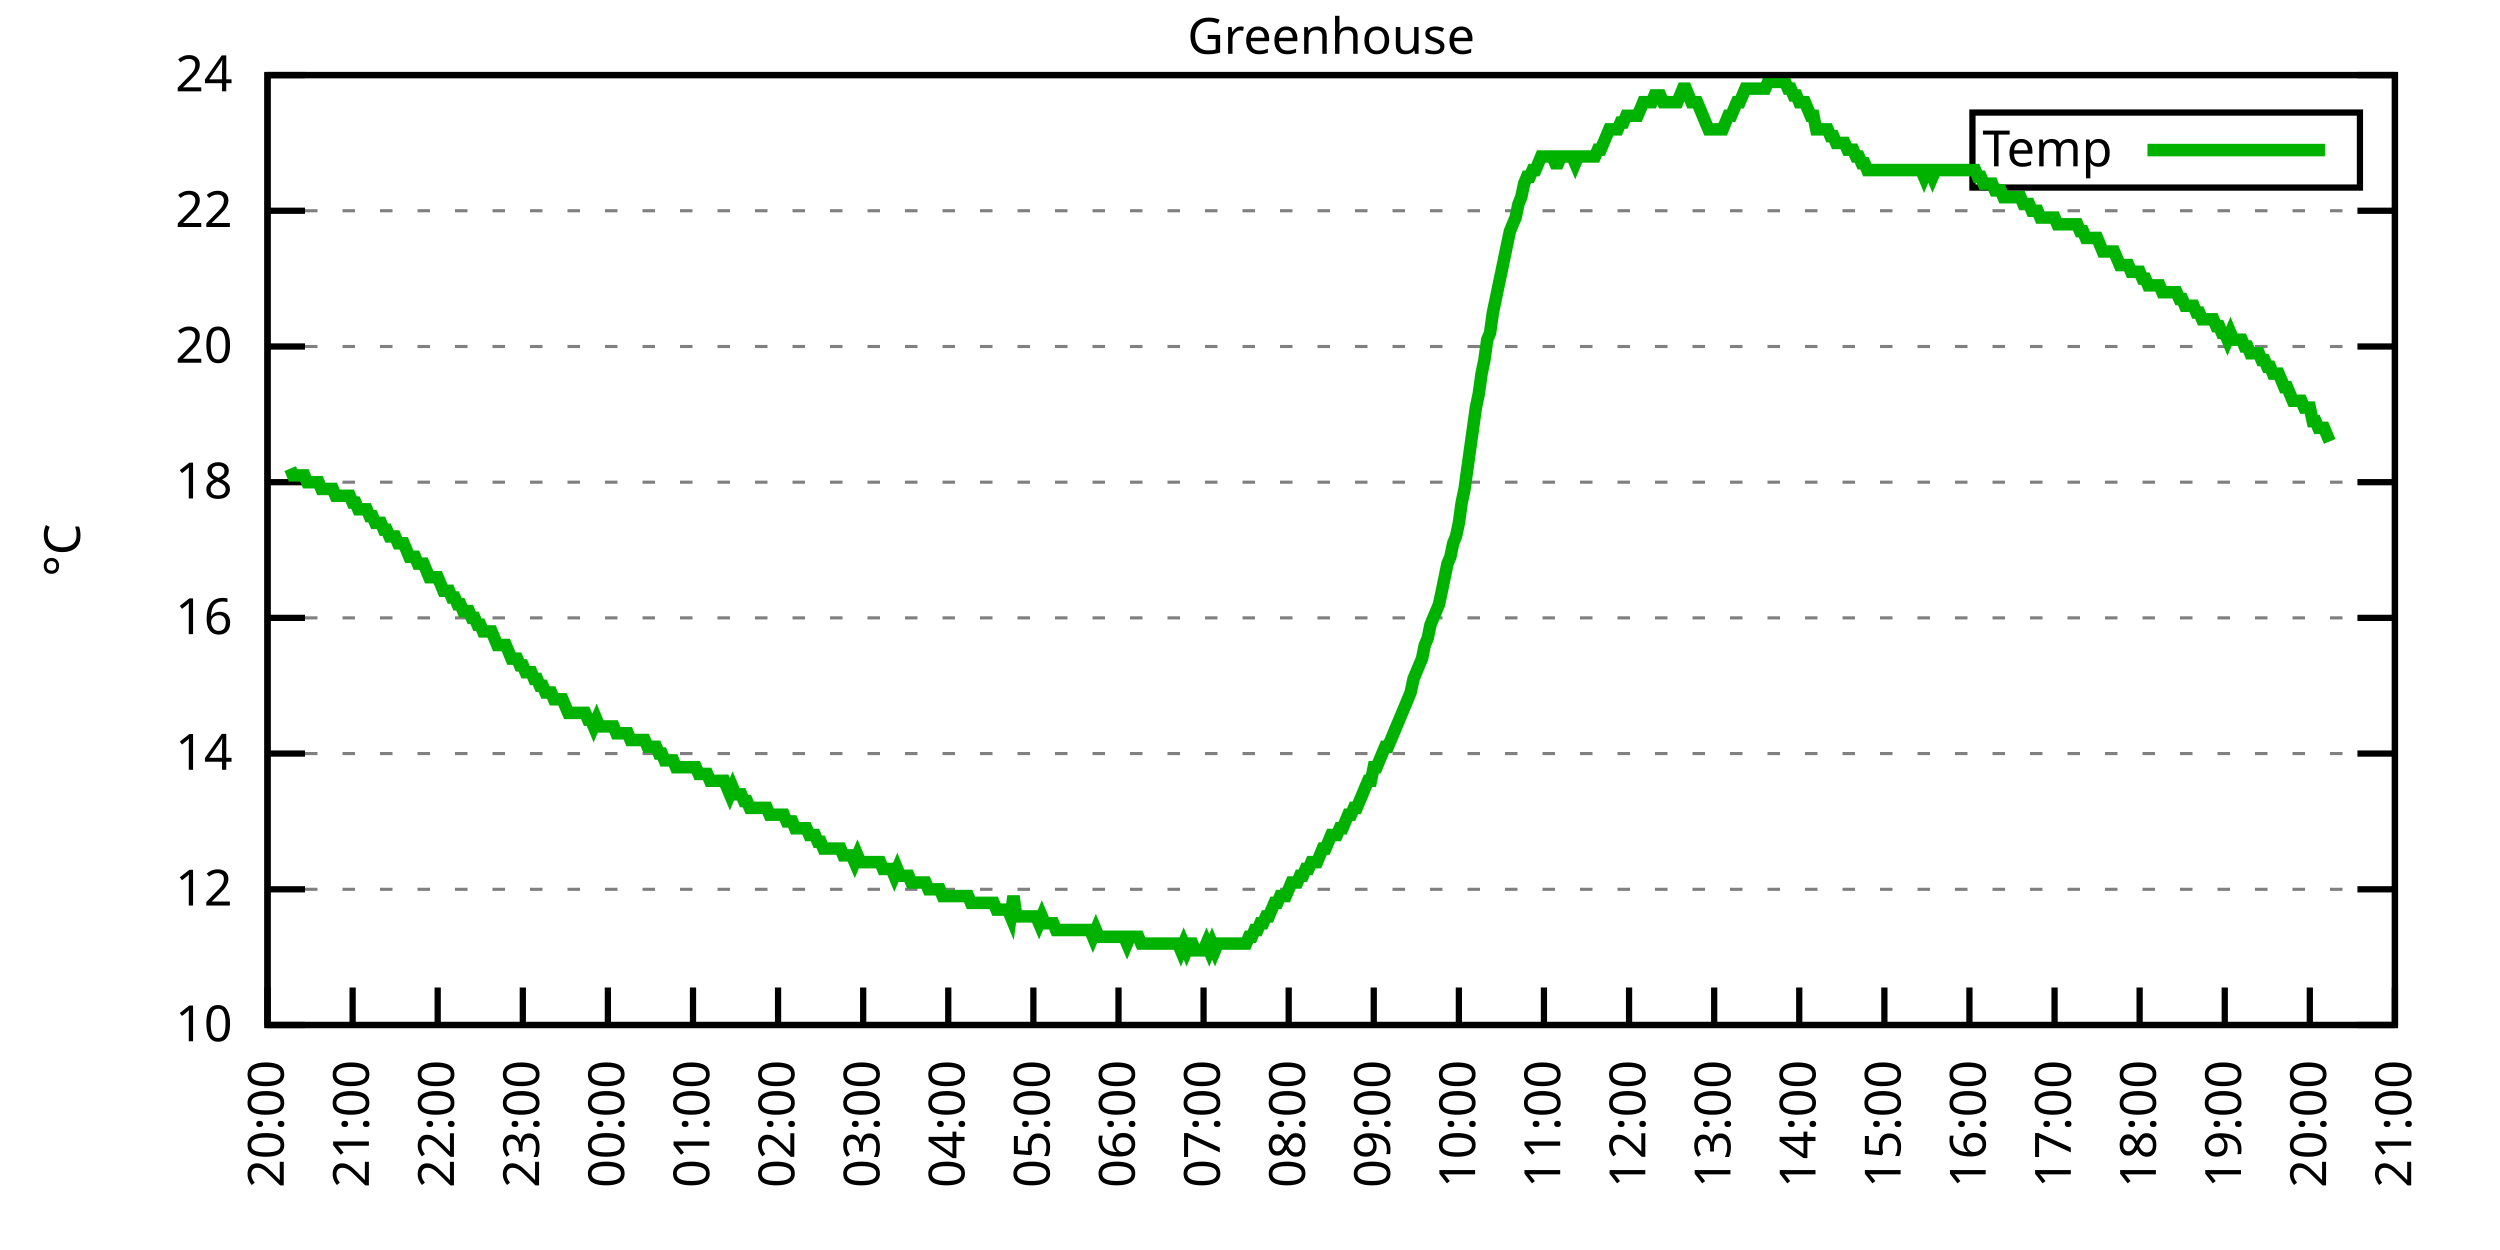
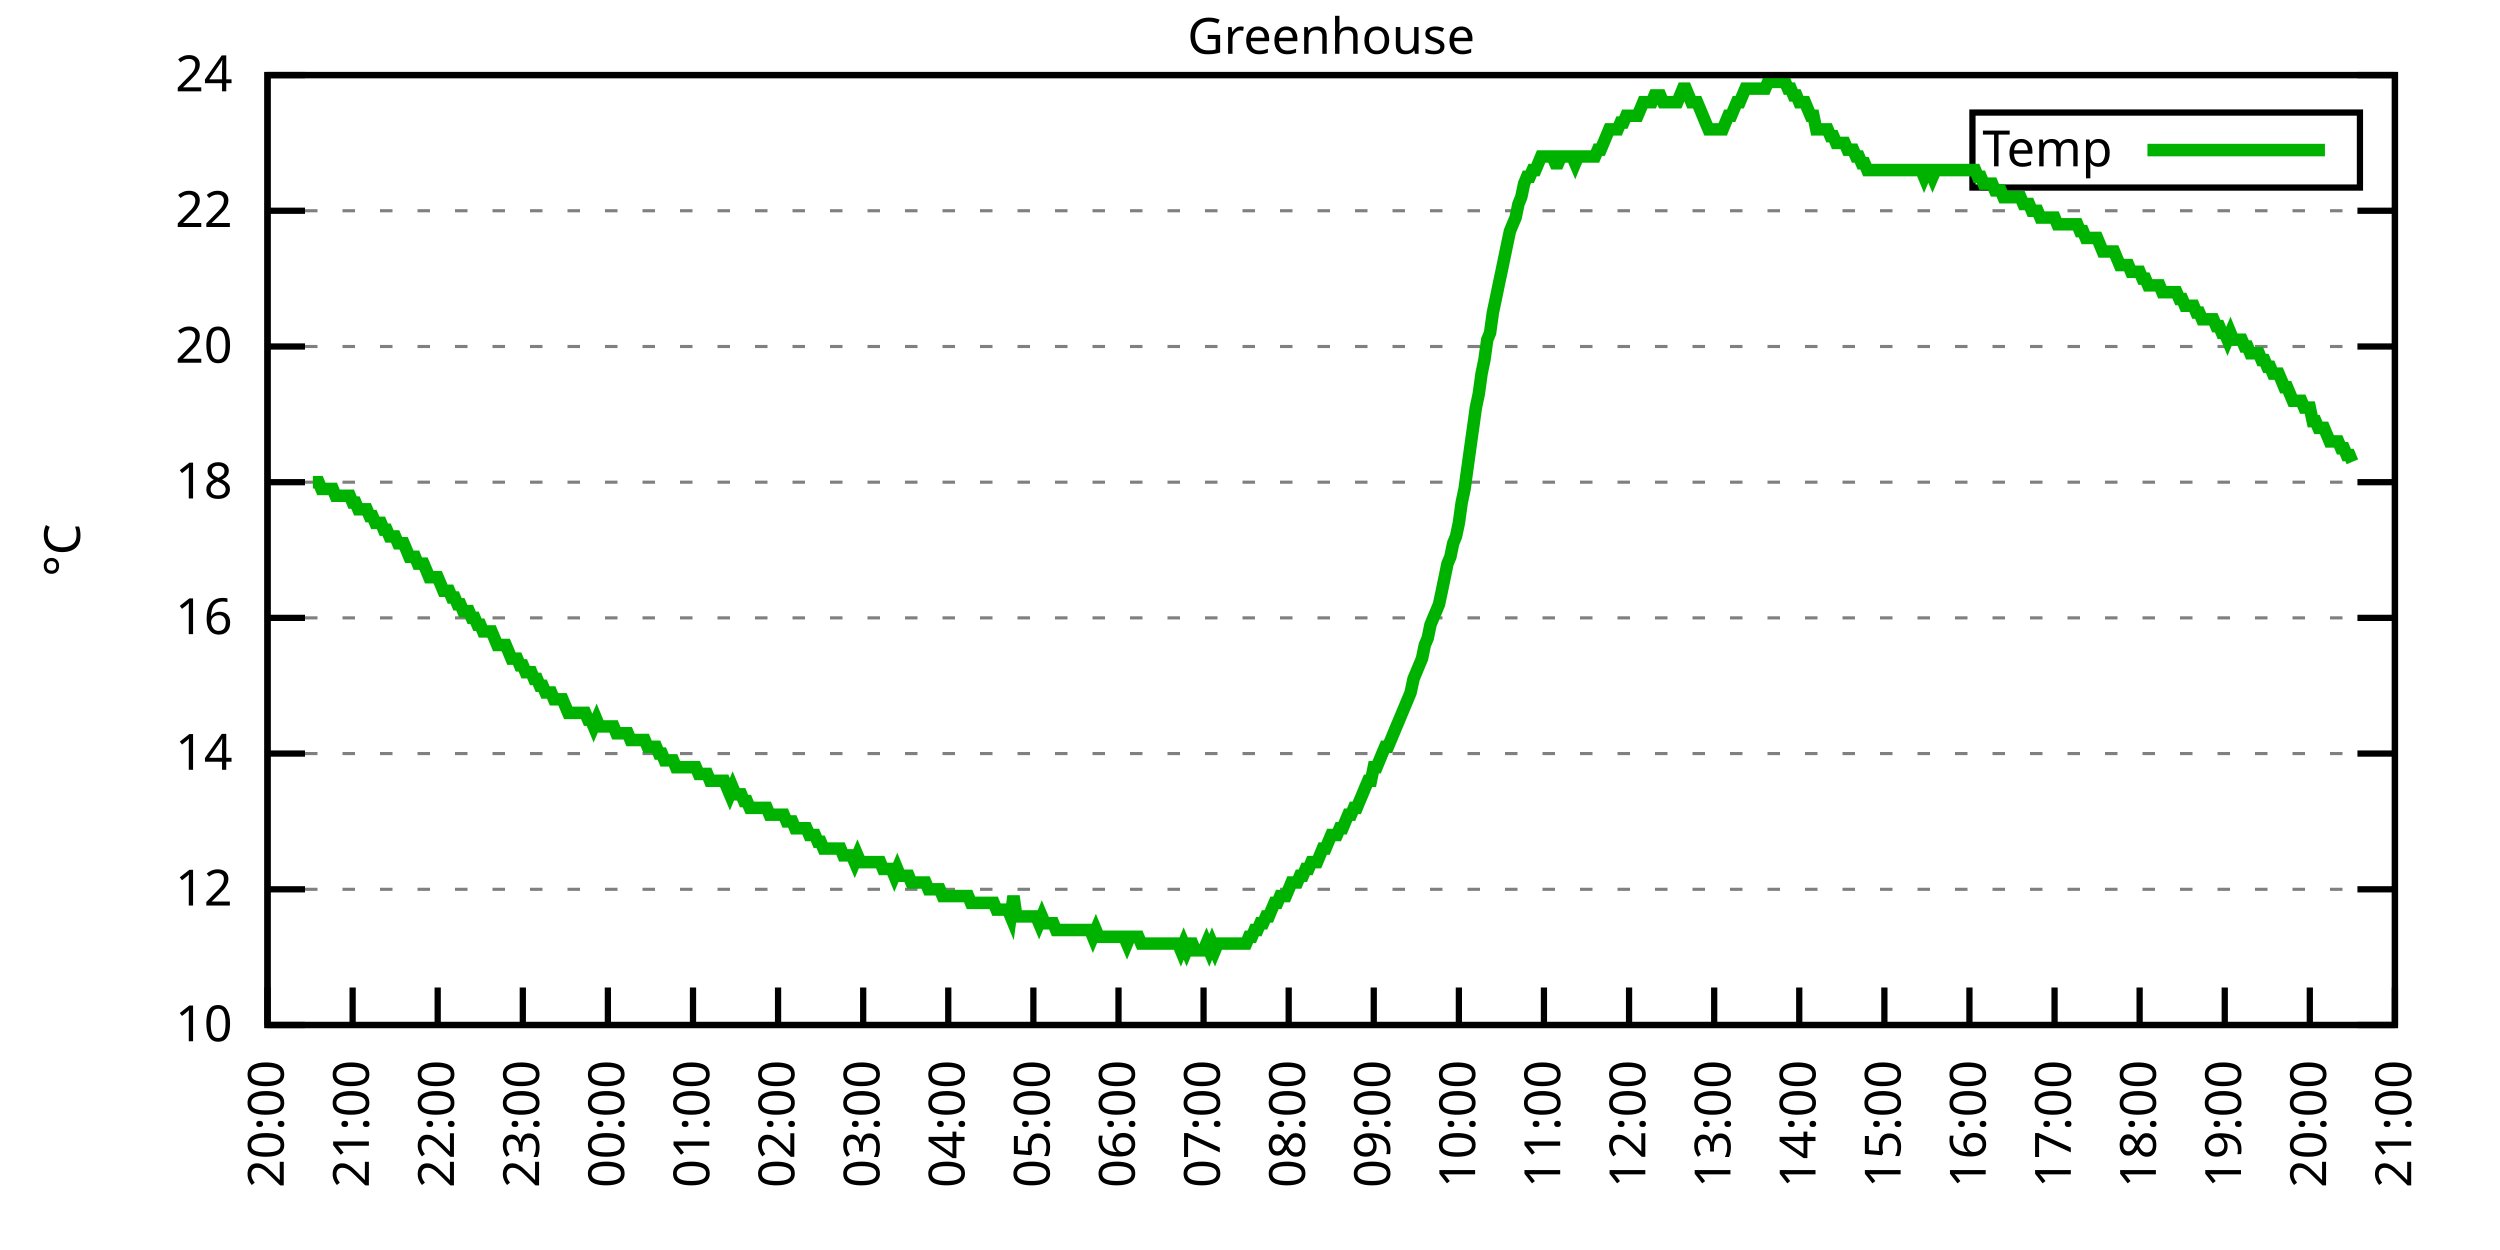
<svg xmlns="http://www.w3.org/2000/svg" xmlns:xlink="http://www.w3.org/1999/xlink" width="400" height="200" viewBox="0 0 400 200">
  <g id="gnuplot_canvas">
    <rect x="0" y="0" width="400" height="200" fill="none" />
    <defs>
      <circle id="gpDot" r="0.5" stroke-width="0.5" stroke="currentColor" />
      <path id="gpPt0" stroke-width="0.333" stroke="currentColor" d="M-1,0 h2 M0,-1 v2" />
      <path id="gpPt1" stroke-width="0.333" stroke="currentColor" d="M-1,-1 L1,1 M1,-1 L-1,1" />
      <path id="gpPt2" stroke-width="0.333" stroke="currentColor" d="M-1,0 L1,0 M0,-1 L0,1 M-1,-1 L1,1 M-1,1 L1,-1" />
      <rect id="gpPt3" stroke-width="0.333" stroke="currentColor" x="-1" y="-1" width="2" height="2" />
      <rect id="gpPt4" stroke-width="0.333" stroke="currentColor" fill="currentColor" x="-1" y="-1" width="2" height="2" />
      <circle id="gpPt5" stroke-width="0.333" stroke="currentColor" cx="0" cy="0" r="1" />
      <use xlink:href="#gpPt5" id="gpPt6" fill="currentColor" stroke="none" />
      <path id="gpPt7" stroke-width="0.333" stroke="currentColor" d="M0,-1.33 L-1.33,0.67 L1.33,0.67 z" />
      <use xlink:href="#gpPt7" id="gpPt8" fill="currentColor" stroke="none" />
      <use xlink:href="#gpPt7" id="gpPt9" stroke="currentColor" transform="rotate(180)" />
      <use xlink:href="#gpPt9" id="gpPt10" fill="currentColor" stroke="none" />
      <use xlink:href="#gpPt3" id="gpPt11" stroke="currentColor" transform="rotate(45)" />
      <use xlink:href="#gpPt11" id="gpPt12" fill="currentColor" stroke="none" />
      <path id="gpPt13" stroke-width="0.333" stroke="currentColor" d="M0,1.330 L1.265,0.411 L0.782,-1.067 L-0.782,-1.076 L-1.265,0.411 z" />
      <use xlink:href="#gpPt13" id="gpPt14" fill="currentColor" stroke="none" />
      <filter id="textbox" filterUnits="objectBoundingBox" x="0" y="0" height="1" width="1">
        <feFlood flood-color="white" flood-opacity="1" result="bgnd" />
        <feComposite in="SourceGraphic" in2="bgnd" operator="atop" />
      </filter>
      <filter id="greybox" filterUnits="objectBoundingBox" x="0" y="0" height="1" width="1">
        <feFlood flood-color="lightgrey" flood-opacity="1" result="grey" />
        <feComposite in="SourceGraphic" in2="grey" operator="atop" />
      </filter>
    </defs>
    <g fill="none" color="white" stroke="currentColor" stroke-width="1.00" stroke-linecap="butt" stroke-linejoin="miter">
</g>
    <g fill="none" color="black" stroke="currentColor" stroke-width="1.00" stroke-linecap="butt" stroke-linejoin="miter">
      <g stroke="none" shape-rendering="crispEdges">
        <polygon fill="rgb(255, 255, 255)" points="42.80,164.00 383.18,164.00 383.18,12.02 42.80,12.02 " />
      </g>
    </g>
    <g fill="none" color="black" stroke="currentColor" stroke-width="1.00" stroke-linecap="butt" stroke-linejoin="miter">
</g>
    <g fill="none" color="black" stroke="black" stroke-width="0.50" stroke-linecap="butt" stroke-linejoin="miter">
</g>
    <g fill="none" color="gray" stroke="currentColor" stroke-width="0.50" stroke-linecap="butt" stroke-linejoin="miter">
      <path stroke="gray" stroke-dasharray="2,4" class="gridline" d="M42.80,164.00 L383.19,164.00  " />
    </g>
    <g fill="none" color="gray" stroke="gray" stroke-width="1.00" stroke-linecap="butt" stroke-linejoin="miter">
</g>
    <g fill="none" color="black" stroke="currentColor" stroke-width="1.00" stroke-linecap="butt" stroke-linejoin="miter">
      <path stroke="black" d="M42.80,164.00 L48.80,164.00 M383.19,164.00 L377.19,164.00  " />
      <g transform="translate(37.20,166.60)" stroke="none" fill="black" font-family="Sans" font-size="8.00" text-anchor="end">
        <text>
          <tspan font-family="Sans"> 10</tspan>
        </text>
      </g>
    </g>
    <g fill="none" color="black" stroke="currentColor" stroke-width="1.00" stroke-linecap="butt" stroke-linejoin="miter">
</g>
    <g fill="none" color="black" stroke="black" stroke-width="0.50" stroke-linecap="butt" stroke-linejoin="miter">
</g>
    <g fill="none" color="gray" stroke="currentColor" stroke-width="0.50" stroke-linecap="butt" stroke-linejoin="miter">
      <path stroke="gray" stroke-dasharray="2,4" class="gridline" d="M42.80,142.29 L383.19,142.29  " />
    </g>
    <g fill="none" color="gray" stroke="gray" stroke-width="1.00" stroke-linecap="butt" stroke-linejoin="miter">
</g>
    <g fill="none" color="black" stroke="currentColor" stroke-width="1.00" stroke-linecap="butt" stroke-linejoin="miter">
      <path stroke="black" d="M42.80,142.29 L48.80,142.29 M383.19,142.29 L377.19,142.29  " />
      <g transform="translate(37.20,144.89)" stroke="none" fill="black" font-family="Sans" font-size="8.00" text-anchor="end">
        <text>
          <tspan font-family="Sans"> 12</tspan>
        </text>
      </g>
    </g>
    <g fill="none" color="black" stroke="currentColor" stroke-width="1.00" stroke-linecap="butt" stroke-linejoin="miter">
</g>
    <g fill="none" color="black" stroke="black" stroke-width="0.50" stroke-linecap="butt" stroke-linejoin="miter">
</g>
    <g fill="none" color="gray" stroke="currentColor" stroke-width="0.50" stroke-linecap="butt" stroke-linejoin="miter">
      <path stroke="gray" stroke-dasharray="2,4" class="gridline" d="M42.80,120.57 L383.19,120.57  " />
    </g>
    <g fill="none" color="gray" stroke="gray" stroke-width="1.00" stroke-linecap="butt" stroke-linejoin="miter">
</g>
    <g fill="none" color="black" stroke="currentColor" stroke-width="1.00" stroke-linecap="butt" stroke-linejoin="miter">
      <path stroke="black" d="M42.80,120.57 L48.80,120.57 M383.19,120.57 L377.19,120.57  " />
      <g transform="translate(37.20,123.17)" stroke="none" fill="black" font-family="Sans" font-size="8.00" text-anchor="end">
        <text>
          <tspan font-family="Sans"> 14</tspan>
        </text>
      </g>
    </g>
    <g fill="none" color="black" stroke="currentColor" stroke-width="1.00" stroke-linecap="butt" stroke-linejoin="miter">
</g>
    <g fill="none" color="black" stroke="black" stroke-width="0.50" stroke-linecap="butt" stroke-linejoin="miter">
</g>
    <g fill="none" color="gray" stroke="currentColor" stroke-width="0.50" stroke-linecap="butt" stroke-linejoin="miter">
      <path stroke="gray" stroke-dasharray="2,4" class="gridline" d="M42.80,98.86 L383.19,98.86  " />
    </g>
    <g fill="none" color="gray" stroke="gray" stroke-width="1.00" stroke-linecap="butt" stroke-linejoin="miter">
</g>
    <g fill="none" color="black" stroke="currentColor" stroke-width="1.00" stroke-linecap="butt" stroke-linejoin="miter">
      <path stroke="black" d="M42.80,98.86 L48.80,98.86 M383.19,98.86 L377.19,98.86  " />
      <g transform="translate(37.20,101.46)" stroke="none" fill="black" font-family="Sans" font-size="8.00" text-anchor="end">
        <text>
          <tspan font-family="Sans"> 16</tspan>
        </text>
      </g>
    </g>
    <g fill="none" color="black" stroke="currentColor" stroke-width="1.00" stroke-linecap="butt" stroke-linejoin="miter">
</g>
    <g fill="none" color="black" stroke="black" stroke-width="0.50" stroke-linecap="butt" stroke-linejoin="miter">
</g>
    <g fill="none" color="gray" stroke="currentColor" stroke-width="0.50" stroke-linecap="butt" stroke-linejoin="miter">
      <path stroke="gray" stroke-dasharray="2,4" class="gridline" d="M42.80,77.15 L383.19,77.15  " />
    </g>
    <g fill="none" color="gray" stroke="gray" stroke-width="1.00" stroke-linecap="butt" stroke-linejoin="miter">
</g>
    <g fill="none" color="black" stroke="currentColor" stroke-width="1.00" stroke-linecap="butt" stroke-linejoin="miter">
      <path stroke="black" d="M42.80,77.15 L48.80,77.15 M383.19,77.15 L377.19,77.15  " />
      <g transform="translate(37.20,79.75)" stroke="none" fill="black" font-family="Sans" font-size="8.00" text-anchor="end">
        <text>
          <tspan font-family="Sans"> 18</tspan>
        </text>
      </g>
    </g>
    <g fill="none" color="black" stroke="currentColor" stroke-width="1.00" stroke-linecap="butt" stroke-linejoin="miter">
</g>
    <g fill="none" color="black" stroke="black" stroke-width="0.50" stroke-linecap="butt" stroke-linejoin="miter">
</g>
    <g fill="none" color="gray" stroke="currentColor" stroke-width="0.50" stroke-linecap="butt" stroke-linejoin="miter">
      <path stroke="gray" stroke-dasharray="2,4" class="gridline" d="M42.80,55.44 L383.19,55.44  " />
    </g>
    <g fill="none" color="gray" stroke="gray" stroke-width="1.00" stroke-linecap="butt" stroke-linejoin="miter">
</g>
    <g fill="none" color="black" stroke="currentColor" stroke-width="1.00" stroke-linecap="butt" stroke-linejoin="miter">
      <path stroke="black" d="M42.80,55.44 L48.80,55.44 M383.19,55.44 L377.19,55.44  " />
      <g transform="translate(37.20,58.04)" stroke="none" fill="black" font-family="Sans" font-size="8.00" text-anchor="end">
        <text>
          <tspan font-family="Sans"> 20</tspan>
        </text>
      </g>
    </g>
    <g fill="none" color="black" stroke="currentColor" stroke-width="1.00" stroke-linecap="butt" stroke-linejoin="miter">
</g>
    <g fill="none" color="black" stroke="black" stroke-width="0.50" stroke-linecap="butt" stroke-linejoin="miter">
</g>
    <g fill="none" color="gray" stroke="currentColor" stroke-width="0.50" stroke-linecap="butt" stroke-linejoin="miter">
      <path stroke="gray" stroke-dasharray="2,4" class="gridline" d="M42.80,33.72 L383.19,33.72  " />
    </g>
    <g fill="none" color="gray" stroke="gray" stroke-width="1.00" stroke-linecap="butt" stroke-linejoin="miter">
</g>
    <g fill="none" color="black" stroke="currentColor" stroke-width="1.00" stroke-linecap="butt" stroke-linejoin="miter">
      <path stroke="black" d="M42.80,33.72 L48.80,33.72 M383.19,33.72 L377.19,33.72  " />
      <g transform="translate(37.20,36.32)" stroke="none" fill="black" font-family="Sans" font-size="8.00" text-anchor="end">
        <text>
          <tspan font-family="Sans"> 22</tspan>
        </text>
      </g>
    </g>
    <g fill="none" color="black" stroke="currentColor" stroke-width="1.00" stroke-linecap="butt" stroke-linejoin="miter">
</g>
    <g fill="none" color="black" stroke="black" stroke-width="0.50" stroke-linecap="butt" stroke-linejoin="miter">
</g>
    <g fill="none" color="gray" stroke="currentColor" stroke-width="0.50" stroke-linecap="butt" stroke-linejoin="miter">
      <path stroke="gray" stroke-dasharray="2,4" class="gridline" d="M42.80,12.01 L383.19,12.01  " />
    </g>
    <g fill="none" color="gray" stroke="gray" stroke-width="1.00" stroke-linecap="butt" stroke-linejoin="miter">
</g>
    <g fill="none" color="black" stroke="currentColor" stroke-width="1.00" stroke-linecap="butt" stroke-linejoin="miter">
      <path stroke="black" d="M42.80,12.01 L48.80,12.01 M383.19,12.01 L377.19,12.01  " />
      <g transform="translate(37.20,14.61)" stroke="none" fill="black" font-family="Sans" font-size="8.00" text-anchor="end">
        <text>
          <tspan font-family="Sans"> 24</tspan>
        </text>
      </g>
    </g>
    <g fill="none" color="black" stroke="currentColor" stroke-width="1.00" stroke-linecap="butt" stroke-linejoin="miter">
      <path stroke="black" d="M42.80,164.00 L42.80,158.00  " />
      <g transform="translate(45.40,169.60) rotate(270.00)" stroke="none" fill="black" font-family="Sans" font-size="8.00" text-anchor="end">
        <text>
          <tspan font-family="Sans">20:00</tspan>
        </text>
      </g>
    </g>
    <g fill="none" color="black" stroke="currentColor" stroke-width="1.00" stroke-linecap="butt" stroke-linejoin="miter">
      <path stroke="black" d="M56.42,164.00 L56.42,158.00  " />
      <g transform="translate(59.02,169.60) rotate(270.00)" stroke="none" fill="black" font-family="Sans" font-size="8.00" text-anchor="end">
        <text>
          <tspan font-family="Sans">21:00</tspan>
        </text>
      </g>
    </g>
    <g fill="none" color="black" stroke="currentColor" stroke-width="1.00" stroke-linecap="butt" stroke-linejoin="miter">
      <path stroke="black" d="M70.03,164.00 L70.03,158.00  " />
      <g transform="translate(72.63,169.60) rotate(270.00)" stroke="none" fill="black" font-family="Sans" font-size="8.00" text-anchor="end">
        <text>
          <tspan font-family="Sans">22:00</tspan>
        </text>
      </g>
    </g>
    <g fill="none" color="black" stroke="currentColor" stroke-width="1.00" stroke-linecap="butt" stroke-linejoin="miter">
      <path stroke="black" d="M83.65,164.00 L83.65,158.00  " />
      <g transform="translate(86.25,169.60) rotate(270.00)" stroke="none" fill="black" font-family="Sans" font-size="8.00" text-anchor="end">
        <text>
          <tspan font-family="Sans">23:00</tspan>
        </text>
      </g>
    </g>
    <g fill="none" color="black" stroke="currentColor" stroke-width="1.00" stroke-linecap="butt" stroke-linejoin="miter">
      <path stroke="black" d="M97.26,164.00 L97.26,158.00  " />
      <g transform="translate(99.86,169.60) rotate(270.00)" stroke="none" fill="black" font-family="Sans" font-size="8.00" text-anchor="end">
        <text>
          <tspan font-family="Sans">00:00</tspan>
        </text>
      </g>
    </g>
    <g fill="none" color="black" stroke="currentColor" stroke-width="1.00" stroke-linecap="butt" stroke-linejoin="miter">
      <path stroke="black" d="M110.88,164.00 L110.88,158.00  " />
      <g transform="translate(113.48,169.60) rotate(270.00)" stroke="none" fill="black" font-family="Sans" font-size="8.00" text-anchor="end">
        <text>
          <tspan font-family="Sans">01:00</tspan>
        </text>
      </g>
    </g>
    <g fill="none" color="black" stroke="currentColor" stroke-width="1.00" stroke-linecap="butt" stroke-linejoin="miter">
      <path stroke="black" d="M124.49,164.00 L124.49,158.00  " />
      <g transform="translate(127.09,169.60) rotate(270.00)" stroke="none" fill="black" font-family="Sans" font-size="8.00" text-anchor="end">
        <text>
          <tspan font-family="Sans">02:00</tspan>
        </text>
      </g>
    </g>
    <g fill="none" color="black" stroke="currentColor" stroke-width="1.00" stroke-linecap="butt" stroke-linejoin="miter">
      <path stroke="black" d="M138.11,164.00 L138.11,158.00  " />
      <g transform="translate(140.71,169.60) rotate(270.00)" stroke="none" fill="black" font-family="Sans" font-size="8.00" text-anchor="end">
        <text>
          <tspan font-family="Sans">03:00</tspan>
        </text>
      </g>
    </g>
    <g fill="none" color="black" stroke="currentColor" stroke-width="1.00" stroke-linecap="butt" stroke-linejoin="miter">
      <path stroke="black" d="M151.72,164.00 L151.72,158.00  " />
      <g transform="translate(154.32,169.60) rotate(270.00)" stroke="none" fill="black" font-family="Sans" font-size="8.00" text-anchor="end">
        <text>
          <tspan font-family="Sans">04:00</tspan>
        </text>
      </g>
    </g>
    <g fill="none" color="black" stroke="currentColor" stroke-width="1.00" stroke-linecap="butt" stroke-linejoin="miter">
      <path stroke="black" d="M165.34,164.00 L165.34,158.00  " />
      <g transform="translate(167.94,169.60) rotate(270.00)" stroke="none" fill="black" font-family="Sans" font-size="8.00" text-anchor="end">
        <text>
          <tspan font-family="Sans">05:00</tspan>
        </text>
      </g>
    </g>
    <g fill="none" color="black" stroke="currentColor" stroke-width="1.00" stroke-linecap="butt" stroke-linejoin="miter">
      <path stroke="black" d="M178.96,164.00 L178.96,158.00  " />
      <g transform="translate(181.56,169.60) rotate(270.00)" stroke="none" fill="black" font-family="Sans" font-size="8.00" text-anchor="end">
        <text>
          <tspan font-family="Sans">06:00</tspan>
        </text>
      </g>
    </g>
    <g fill="none" color="black" stroke="currentColor" stroke-width="1.00" stroke-linecap="butt" stroke-linejoin="miter">
      <path stroke="black" d="M192.57,164.00 L192.57,158.00  " />
      <g transform="translate(195.17,169.60) rotate(270.00)" stroke="none" fill="black" font-family="Sans" font-size="8.00" text-anchor="end">
        <text>
          <tspan font-family="Sans">07:00</tspan>
        </text>
      </g>
    </g>
    <g fill="none" color="black" stroke="currentColor" stroke-width="1.00" stroke-linecap="butt" stroke-linejoin="miter">
      <path stroke="black" d="M206.19,164.00 L206.19,158.00  " />
      <g transform="translate(208.79,169.60) rotate(270.00)" stroke="none" fill="black" font-family="Sans" font-size="8.00" text-anchor="end">
        <text>
          <tspan font-family="Sans">08:00</tspan>
        </text>
      </g>
    </g>
    <g fill="none" color="black" stroke="currentColor" stroke-width="1.00" stroke-linecap="butt" stroke-linejoin="miter">
      <path stroke="black" d="M219.80,164.00 L219.80,158.00  " />
      <g transform="translate(222.40,169.60) rotate(270.00)" stroke="none" fill="black" font-family="Sans" font-size="8.00" text-anchor="end">
        <text>
          <tspan font-family="Sans">09:00</tspan>
        </text>
      </g>
    </g>
    <g fill="none" color="black" stroke="currentColor" stroke-width="1.00" stroke-linecap="butt" stroke-linejoin="miter">
      <path stroke="black" d="M233.42,164.00 L233.42,158.00  " />
      <g transform="translate(236.02,169.60) rotate(270.00)" stroke="none" fill="black" font-family="Sans" font-size="8.00" text-anchor="end">
        <text>
          <tspan font-family="Sans">10:00</tspan>
        </text>
      </g>
    </g>
    <g fill="none" color="black" stroke="currentColor" stroke-width="1.00" stroke-linecap="butt" stroke-linejoin="miter">
      <path stroke="black" d="M247.03,164.00 L247.03,158.00  " />
      <g transform="translate(249.63,169.60) rotate(270.00)" stroke="none" fill="black" font-family="Sans" font-size="8.00" text-anchor="end">
        <text>
          <tspan font-family="Sans">11:00</tspan>
        </text>
      </g>
    </g>
    <g fill="none" color="black" stroke="currentColor" stroke-width="1.00" stroke-linecap="butt" stroke-linejoin="miter">
      <path stroke="black" d="M260.65,164.00 L260.65,158.00  " />
      <g transform="translate(263.25,169.60) rotate(270.00)" stroke="none" fill="black" font-family="Sans" font-size="8.00" text-anchor="end">
        <text>
          <tspan font-family="Sans">12:00</tspan>
        </text>
      </g>
    </g>
    <g fill="none" color="black" stroke="currentColor" stroke-width="1.00" stroke-linecap="butt" stroke-linejoin="miter">
      <path stroke="black" d="M274.27,164.00 L274.27,158.00  " />
      <g transform="translate(276.87,169.60) rotate(270.00)" stroke="none" fill="black" font-family="Sans" font-size="8.00" text-anchor="end">
        <text>
          <tspan font-family="Sans">13:00</tspan>
        </text>
      </g>
    </g>
    <g fill="none" color="black" stroke="currentColor" stroke-width="1.00" stroke-linecap="butt" stroke-linejoin="miter">
      <path stroke="black" d="M287.88,164.00 L287.88,158.00  " />
      <g transform="translate(290.48,169.60) rotate(270.00)" stroke="none" fill="black" font-family="Sans" font-size="8.00" text-anchor="end">
        <text>
          <tspan font-family="Sans">14:00</tspan>
        </text>
      </g>
    </g>
    <g fill="none" color="black" stroke="currentColor" stroke-width="1.00" stroke-linecap="butt" stroke-linejoin="miter">
      <path stroke="black" d="M301.50,164.00 L301.50,158.00  " />
      <g transform="translate(304.10,169.60) rotate(270.00)" stroke="none" fill="black" font-family="Sans" font-size="8.00" text-anchor="end">
        <text>
          <tspan font-family="Sans">15:00</tspan>
        </text>
      </g>
    </g>
    <g fill="none" color="black" stroke="currentColor" stroke-width="1.00" stroke-linecap="butt" stroke-linejoin="miter">
      <path stroke="black" d="M315.11,164.00 L315.11,158.00  " />
      <g transform="translate(317.71,169.60) rotate(270.00)" stroke="none" fill="black" font-family="Sans" font-size="8.00" text-anchor="end">
        <text>
          <tspan font-family="Sans">16:00</tspan>
        </text>
      </g>
    </g>
    <g fill="none" color="black" stroke="currentColor" stroke-width="1.00" stroke-linecap="butt" stroke-linejoin="miter">
      <path stroke="black" d="M328.73,164.00 L328.73,158.00  " />
      <g transform="translate(331.33,169.60) rotate(270.00)" stroke="none" fill="black" font-family="Sans" font-size="8.00" text-anchor="end">
        <text>
          <tspan font-family="Sans">17:00</tspan>
        </text>
      </g>
    </g>
    <g fill="none" color="black" stroke="currentColor" stroke-width="1.00" stroke-linecap="butt" stroke-linejoin="miter">
      <path stroke="black" d="M342.34,164.00 L342.34,158.00  " />
      <g transform="translate(344.94,169.60) rotate(270.00)" stroke="none" fill="black" font-family="Sans" font-size="8.00" text-anchor="end">
        <text>
          <tspan font-family="Sans">18:00</tspan>
        </text>
      </g>
    </g>
    <g fill="none" color="black" stroke="currentColor" stroke-width="1.00" stroke-linecap="butt" stroke-linejoin="miter">
      <path stroke="black" d="M355.96,164.00 L355.96,158.00  " />
      <g transform="translate(358.56,169.60) rotate(270.00)" stroke="none" fill="black" font-family="Sans" font-size="8.00" text-anchor="end">
        <text>
          <tspan font-family="Sans">19:00</tspan>
        </text>
      </g>
    </g>
    <g fill="none" color="black" stroke="currentColor" stroke-width="1.00" stroke-linecap="butt" stroke-linejoin="miter">
      <path stroke="black" d="M369.57,164.00 L369.57,158.00  " />
      <g transform="translate(372.17,169.60) rotate(270.00)" stroke="none" fill="black" font-family="Sans" font-size="8.00" text-anchor="end">
        <text>
          <tspan font-family="Sans">20:00</tspan>
        </text>
      </g>
    </g>
    <g fill="none" color="black" stroke="currentColor" stroke-width="1.00" stroke-linecap="butt" stroke-linejoin="miter">
      <path stroke="black" d="M383.19,164.00 L383.19,158.00  " />
      <g transform="translate(385.79,169.60) rotate(270.00)" stroke="none" fill="black" font-family="Sans" font-size="8.00" text-anchor="end">
        <text>
          <tspan font-family="Sans">21:00</tspan>
        </text>
      </g>
    </g>
    <g fill="none" color="black" stroke="currentColor" stroke-width="1.00" stroke-linecap="butt" stroke-linejoin="miter">
</g>
    <g fill="none" color="black" stroke="currentColor" stroke-width="1.00" stroke-linecap="butt" stroke-linejoin="miter">
      <path stroke="black" d="M42.80,12.01 L42.80,164.00 L383.19,164.00 L383.19,12.01 L42.80,12.01 Z  " />
    </g>
    <g fill="none" color="black" stroke="currentColor" stroke-width="1.00" stroke-linecap="butt" stroke-linejoin="miter">
</g>
    <g fill="none" color="black" stroke="currentColor" stroke-width="1.00" stroke-linecap="butt" stroke-linejoin="miter">
      <path stroke="black" d="M315.59,30.01 L315.59,18.01 L377.59,18.01 L377.59,30.01 L315.59,30.01 Z  " />
    </g>
    <g id="Greenhouse_plot_1">
      <g fill="none" color="white" stroke="black" stroke-width="2.00" stroke-linecap="butt" stroke-linejoin="miter">
</g>
      <g fill="none" color="black" stroke="currentColor" stroke-width="2.00" stroke-linecap="butt" stroke-linejoin="miter">
        <g transform="translate(337.99,26.61)" stroke="none" fill="black" font-family="Sans" font-size="8.00" text-anchor="end">
          <text>
            <tspan font-family="Sans">Temp</tspan>
          </text>
        </g>
      </g>
      <g fill="none" color="black" stroke="currentColor" stroke-width="2.00" stroke-linecap="butt" stroke-linejoin="miter">
-         <path stroke="rgb(  0, 178,   0)" d="M343.59,24.01 L371.99,24.01 M46.43,74.98 L46.88,76.06 L47.34,76.06 L47.79,76.06 L48.25,76.06 L48.70,76.06   L49.15,77.15 L49.61,77.15 L50.06,77.15 L50.52,77.15 L50.97,77.15 L51.42,78.23 L51.88,78.23 L52.33,78.23   L52.78,78.23 L53.24,78.23 L53.69,79.32 L54.15,79.32 L54.60,79.32 L55.05,79.32 L55.51,79.32 L55.96,79.32   L56.42,80.41 L56.87,80.41 L57.32,81.49 L57.78,81.49 L58.23,81.49 L58.68,81.49 L59.14,82.58 L59.59,82.58   L60.05,83.66 L60.50,83.66 L60.95,83.66 L61.41,84.75 L61.86,84.75 L62.32,85.83 L62.77,85.83 L63.22,85.83   L63.68,86.92 L64.13,86.92 L64.58,86.92 L65.04,88.00 L65.49,89.09 L65.95,89.09 L66.40,89.09 L66.85,90.18   L67.31,90.18 L67.76,90.18 L68.22,91.26 L68.67,92.35 L69.12,92.35 L69.58,92.35 L70.03,92.35 L70.49,93.43   L70.94,94.52 L71.39,94.52 L71.85,94.52 L72.30,95.60 L72.75,95.60 L73.21,96.69 L73.66,96.69 L74.12,97.78   L74.57,97.78 L75.02,97.78 L75.48,98.86 L75.93,98.86 L76.39,99.95 L76.84,99.95 L77.29,101.03 L77.75,101.03   L78.20,101.03 L78.65,101.03 L79.11,102.12 L79.56,103.20 L80.02,103.20 L80.47,103.20 L80.92,103.20 L81.38,104.29   L81.83,105.38 L82.29,105.38 L82.74,105.38 L83.19,106.46 L83.65,106.46 L84.10,107.55 L84.55,107.55 L85.01,107.55   L85.46,108.63 L85.92,108.63 L86.37,109.72 L86.82,109.72 L87.28,110.80 L87.73,110.80 L88.19,110.80 L88.64,111.89   L89.09,111.89 L89.55,111.89 L90.00,111.89 L90.45,112.97 L90.91,114.06 L91.36,114.06 L91.82,114.06 L92.27,114.06   L92.72,114.06 L93.18,114.06 L93.63,114.06 L94.09,115.15 L94.54,115.15 L94.99,116.23 L95.45,115.15 L95.90,116.23   L96.35,116.23 L96.81,116.23 L97.26,116.23 L97.72,116.23 L98.17,116.23 L98.62,117.32 L99.08,117.32 L99.53,117.32   L99.99,117.32 L100.44,117.32 L100.89,118.40 L101.35,118.40 L101.80,118.40 L102.25,118.40 L102.71,118.40 L103.16,118.40   L103.62,119.49 L104.07,119.49 L104.52,119.49 L104.98,119.49 L105.43,120.57 L105.89,120.57 L106.34,121.66 L106.79,121.66   L107.25,121.66 L107.70,121.66 L108.15,122.75 L108.61,122.75 L109.06,122.75 L109.52,122.75 L109.97,122.75 L110.42,122.75   L110.88,122.75 L111.33,122.75 L111.79,123.83 L112.24,123.83 L112.69,123.83 L113.15,123.83 L113.60,124.92 L114.05,124.92   L114.51,124.92 L114.96,124.92 L115.42,124.92 L115.87,124.92 L116.32,126.00 L116.78,127.09 L117.23,126.00 L117.69,127.09   L118.14,127.09 L118.59,127.09 L119.05,128.17 L119.50,128.17 L119.96,129.26 L120.41,129.26 L120.86,129.26 L121.32,129.26   L121.77,129.26 L122.22,129.26 L122.68,129.26 L123.13,130.35 L123.59,130.35 L124.04,130.35 L124.49,130.35 L124.95,130.35   L125.40,130.35 L125.86,131.43 L126.31,131.43 L126.76,131.43 L127.22,132.52 L127.67,132.52 L128.12,132.52 L128.58,132.52   L129.03,132.52 L129.49,133.60 L129.94,133.60 L130.39,133.60 L130.85,134.69 L131.30,134.69 L131.76,135.77 L132.21,135.77   L132.66,135.77 L133.12,135.77 L133.57,135.77 L134.02,135.77 L134.48,135.77 L134.93,136.86 L135.39,136.86 L135.84,136.86   L136.29,136.86 L136.75,137.94 L137.20,136.86 L137.66,137.94 L138.11,137.94 L138.56,137.94 L139.02,137.94 L139.47,137.94   L139.92,137.94 L140.38,137.94 L140.83,137.94 L141.29,139.03 L141.74,139.03 L142.19,139.03 L142.65,139.03 L143.10,140.12   L143.56,139.03 L144.01,140.12 L144.46,140.12 L144.92,140.12 L145.37,140.12 L145.82,141.20 L146.28,141.20 L146.73,141.20   L147.19,141.20 L147.64,141.20 L148.09,141.20 L148.55,142.29 L149.00,142.29 L149.46,142.29 L149.91,142.29 L150.36,142.29   L150.82,143.37 L151.27,143.37 L151.72,143.37 L152.18,143.37 L152.63,143.37 L153.09,143.37 L153.54,143.37 L153.99,143.37   L154.45,143.37 L154.90,143.37 L155.36,144.46 L155.81,144.46 L156.26,144.46 L156.72,144.46 L157.17,144.46 L157.62,144.46   L158.08,144.46 L158.53,144.46 L158.99,144.46 L159.44,145.54 L159.89,145.54 L160.35,145.54 L160.80,145.54 L161.26,145.54   L161.71,146.63 L162.16,143.37 L162.62,146.63 L163.07,146.63 L163.52,146.63 L163.98,146.63 L164.43,146.63 L164.89,146.63   L165.34,146.63 L165.79,146.63 L166.25,147.72 L166.70,146.63 L167.16,147.72 L167.61,147.72 L168.06,147.72 L168.52,147.72   L168.97,148.80 L169.43,148.80 L169.88,148.80 L170.33,148.80 L170.79,148.80 L171.24,148.80 L171.69,148.80 L172.15,148.80   L172.60,148.80 L173.06,148.80 L173.51,148.80 L173.96,148.80 L174.42,148.80 L174.87,149.89 L175.33,148.80 L175.78,149.89   L176.23,149.89 L176.69,149.89 L177.14,149.89 L177.59,149.89 L178.05,149.89 L178.50,149.89 L178.96,149.89 L179.41,149.89   L179.86,149.89 L180.32,150.97 L180.77,149.89 L181.23,149.89 L181.68,149.89 L182.13,149.89 L182.59,150.97 L183.04,150.97   L183.49,150.97 L183.95,150.97 L184.40,150.97 L184.86,150.97 L185.31,150.97 L185.76,150.97 L186.22,150.97 L186.67,150.97   L187.13,150.97 L187.58,150.97 L188.03,150.97 L188.49,150.97 L188.94,152.06 L189.39,150.97 L189.85,152.06 L190.30,150.97   L190.76,150.97 L191.21,152.06 L191.66,152.06 L192.12,152.06 L192.57,152.06 L193.03,150.97 L193.48,152.06 L193.93,150.97   L194.39,152.06 L194.84,150.97 L195.29,150.97 L195.75,150.97 L196.20,150.97 L196.66,150.97 L197.11,150.97 L197.56,150.97   L198.02,150.97 L198.47,150.97 L198.93,150.97 L199.38,150.97 L199.83,149.89 L200.29,149.89 L200.74,148.80 L201.19,148.80   L201.65,147.72 L202.10,147.72 L202.56,146.63 L203.01,146.63 L203.46,145.54 L203.92,144.46 L204.37,144.46 L204.83,143.37   L205.28,143.37 L205.73,143.37 L206.19,142.29 L206.64,141.20 L207.09,141.20 L207.55,141.20 L208.00,140.12 L208.46,140.12   L208.91,139.03 L209.36,139.03 L209.82,137.94 L210.27,137.94 L210.73,137.94 L211.18,136.86 L211.63,135.77 L212.09,135.77   L212.54,134.69 L213.00,133.60 L213.45,133.60 L213.90,133.60 L214.36,132.52 L214.81,132.52 L215.26,131.43 L215.72,130.35   L216.17,130.35 L216.63,129.26 L217.08,129.26 L217.53,128.17 L217.99,127.09 L218.44,126.00 L218.90,124.92 L219.35,124.92   L219.80,122.75 L220.26,122.75 L220.71,121.66 L221.16,120.57 L221.62,119.49 L222.07,119.49 L222.53,118.40 L222.98,117.32   L223.43,116.23 L223.89,115.15 L224.34,114.06 L224.80,112.97 L225.25,111.89 L225.70,110.80 L226.16,108.63 L226.61,107.55   L227.06,106.46 L227.52,105.38 L227.97,103.20 L228.43,102.12 L228.88,99.95 L229.33,98.86 L229.79,97.78 L230.24,96.69   L230.70,94.52 L231.15,92.35 L231.60,90.18 L232.06,89.09 L232.51,86.92 L232.96,85.83 L233.42,83.66 L233.87,80.41   L234.33,78.23 L234.78,74.98 L235.23,71.72 L235.69,68.46 L236.14,65.21 L236.60,63.04 L237.05,59.78 L237.50,57.61   L237.96,54.35 L238.41,53.26 L238.86,50.01 L239.32,47.84 L239.77,45.66 L240.23,43.49 L240.68,41.32 L241.13,39.15   L241.59,36.98 L242.04,35.89 L242.50,34.81 L242.95,32.64 L243.40,31.55 L243.86,29.38 L244.31,28.29 L244.76,28.29   L245.22,27.21 L245.67,27.21 L246.13,26.12 L246.58,25.04 L247.03,25.04 L247.49,25.04 L247.94,25.04 L248.40,25.04   L248.85,26.12 L249.30,26.12 L249.76,25.04 L250.21,25.04 L250.66,25.04 L251.12,25.04 L251.57,25.04 L252.03,26.12   L252.48,25.04 L252.93,25.04 L253.39,25.04 L253.84,25.04 L254.30,25.04 L254.75,25.04 L255.20,25.04 L255.66,23.95   L256.11,23.95 L256.56,22.87 L257.02,21.78 L257.47,20.70 L257.93,20.70 L258.38,20.70 L258.83,20.70 L259.29,19.61   L259.74,19.61 L260.20,18.52 L260.65,18.52 L261.10,18.52 L261.56,18.52 L262.01,18.52 L262.47,17.44 L262.92,16.35   L263.37,16.35 L263.83,16.35 L264.28,16.35 L264.73,15.27 L265.19,15.27 L265.64,15.27 L266.10,16.35 L266.55,16.35   L267.00,16.35 L267.46,16.35 L267.91,16.35 L268.37,16.35 L268.82,15.27 L269.27,14.18 L269.73,14.18 L270.18,15.27   L270.63,16.35 L271.09,16.35 L271.54,16.35 L272.00,17.44 L272.45,18.52 L272.90,19.61 L273.36,20.70 L273.81,20.70   L274.27,20.70 L274.72,20.70 L275.17,20.70 L275.63,20.70 L276.08,19.61 L276.53,18.52 L276.99,18.52 L277.44,17.44   L277.90,16.35 L278.35,16.35 L278.80,15.27 L279.26,14.18 L279.71,14.18 L280.17,14.18 L280.62,14.18 L281.07,14.18   L281.53,14.18 L281.98,14.18 L282.43,14.18 L282.89,13.10 L283.34,13.10 L283.80,13.10 L284.25,13.10 L284.70,13.10   L285.16,13.10 L285.61,13.10 L286.07,14.18 L286.52,14.18 L286.97,15.27 L287.43,15.27 L287.88,16.35 L288.33,16.35   L288.79,16.35 L289.24,17.44 L289.70,18.52 L290.15,18.52 L290.60,20.70 L291.06,20.70 L291.51,20.70 L291.97,20.70   L292.42,20.70 L292.87,21.78 L293.33,21.78 L293.78,22.87 L294.23,22.87 L294.69,22.87 L295.14,22.87 L295.60,23.95   L296.05,23.95 L296.50,23.95 L296.96,25.04 L297.41,25.04 L297.87,26.12 L298.32,26.12 L298.77,27.21 L299.23,27.21   L299.68,27.21 L300.13,27.21 L300.59,27.21 L301.04,27.21 L301.50,27.21 L301.95,27.21 L302.40,27.21 L302.86,27.21   L303.31,27.21 L303.77,27.21 L304.22,27.21 L304.67,27.21 L305.13,27.21 L305.58,27.21 L306.03,27.21 L306.49,27.21   L306.94,27.21 L307.40,27.21 L307.85,28.29 L308.30,27.21 L308.76,27.21 L309.21,28.29 L309.67,27.21 L310.12,27.21   L310.57,27.21 L311.03,27.21 L311.48,27.21 L311.94,27.21 L312.39,27.21 L312.84,27.21 L313.30,27.21 L313.75,27.21   L314.20,27.21 L314.66,27.21 L315.11,27.21 L315.57,27.21 L316.02,27.21 L316.47,28.29 L316.93,28.29 L317.38,29.38   L317.84,29.38 L318.29,29.38 L318.74,29.38 L319.20,30.47 L319.65,30.47 L320.10,30.47 L320.56,31.55 L321.01,31.55   L321.47,31.55 L321.92,31.55 L322.37,31.55 L322.83,31.55 L323.28,31.55 L323.74,32.64 L324.19,32.64 L324.64,32.64   L325.10,33.72 L325.55,33.72 L326.00,33.72 L326.46,34.81 L326.91,34.81 L327.37,34.81 L327.82,34.81 L328.27,34.81   L328.73,34.81 L329.18,35.89 L329.64,35.89 L330.09,35.89 L330.54,35.89 L331.00,35.89 L331.45,35.89 L331.90,35.89   L332.36,35.89 L332.81,36.98 L333.27,36.98 L333.72,38.07 L334.17,38.07 L334.63,38.07 L335.08,38.07 L335.54,38.07   L335.99,39.15 L336.44,40.24 L336.90,40.24 L337.35,40.24 L337.80,40.24 L338.26,40.24 L338.71,41.32 L339.17,42.41   L339.62,42.41 L340.07,42.41 L340.53,42.41 L340.98,43.49 L341.44,43.49 L341.89,43.49 L342.34,43.49 L342.80,44.58   L343.25,44.58 L343.70,45.66 L344.16,45.66 L344.61,45.66 L345.07,45.66 L345.52,45.66 L345.97,46.75 L346.43,46.75   L346.88,46.75 L347.34,46.75 L347.79,46.75 L348.24,46.75 L348.70,47.84 L349.15,47.84 L349.60,48.92 L350.06,48.92   L350.51,48.92 L350.97,48.92 L351.42,50.01 L351.87,50.01 L352.33,51.09 L352.78,51.09 L353.24,51.09 L353.69,51.09   L354.14,51.09 L354.60,52.18 L355.05,52.18 L355.50,53.26 L355.96,53.26 L356.41,54.35 L356.87,53.26 L357.32,54.35   L357.77,54.35 L358.23,54.35 L358.68,54.35 L359.14,55.44 L359.59,55.44 L360.04,56.52 L360.50,56.52 L360.95,56.52   L361.41,56.52 L361.86,57.61 L362.31,57.61 L362.77,58.69 L363.22,58.69 L363.67,59.78 L364.13,59.78 L364.58,59.78   L365.04,60.86 L365.49,61.95 L365.94,61.95 L366.40,63.04 L366.85,64.12 L367.31,64.12 L367.76,64.12 L368.21,64.12   L368.67,65.21 L369.12,65.21 L369.57,65.21 L370.03,67.38 L370.48,67.38 L370.94,68.46 L371.39,68.46 L371.84,68.46   L372.30,69.55 L372.75,70.63  " />
+         <path stroke="rgb(  0, 178,   0)" d="M343.59,24.01 L371.99,24.01 M50.06,77.15 L50.52,77.15 L50.97,77.15 L51.42,78.23 L51.88,78.23 L52.33,78.23   L52.78,78.23 L53.24,78.23 L53.69,79.32 L54.15,79.32 L54.60,79.32 L55.05,79.32 L55.51,79.32 L55.96,79.32   L56.42,80.41 L56.87,80.41 L57.32,81.49 L57.78,81.49 L58.23,81.49 L58.68,81.49 L59.14,82.58 L59.59,82.58   L60.05,83.66 L60.50,83.66 L60.95,83.66 L61.41,84.75 L61.86,84.75 L62.32,85.83 L62.77,85.83 L63.22,85.83   L63.68,86.92 L64.13,86.92 L64.58,86.92 L65.04,88.00 L65.49,89.09 L65.95,89.09 L66.40,89.09 L66.85,90.18   L67.31,90.18 L67.76,90.18 L68.22,91.26 L68.67,92.35 L69.12,92.35 L69.58,92.35 L70.03,92.35 L70.49,93.43   L70.94,94.52 L71.39,94.52 L71.85,94.52 L72.30,95.60 L72.75,95.60 L73.21,96.69 L73.66,96.69 L74.12,97.78   L74.57,97.78 L75.02,97.78 L75.48,98.86 L75.93,98.86 L76.39,99.95 L76.84,99.95 L77.29,101.03 L77.75,101.03   L78.20,101.03 L78.65,101.03 L79.11,102.12 L79.56,103.20 L80.02,103.20 L80.47,103.20 L80.92,103.20 L81.38,104.29   L81.83,105.38 L82.29,105.38 L82.74,105.38 L83.19,106.46 L83.65,106.46 L84.10,107.55 L84.55,107.55 L85.01,107.55   L85.46,108.63 L85.92,108.63 L86.37,109.72 L86.82,109.72 L87.28,110.80 L87.73,110.80 L88.19,110.80 L88.64,111.89   L89.09,111.89 L89.55,111.89 L90.00,111.89 L90.45,112.97 L90.91,114.06 L91.36,114.06 L91.82,114.06 L92.27,114.06   L92.72,114.06 L93.18,114.06 L93.63,114.06 L94.09,115.15 L94.54,115.15 L94.99,116.23 L95.45,115.15 L95.90,116.23   L96.35,116.23 L96.81,116.23 L97.26,116.23 L97.72,116.23 L98.17,116.23 L98.62,117.32 L99.08,117.32 L99.53,117.32   L99.99,117.32 L100.44,117.32 L100.89,118.40 L101.35,118.40 L101.80,118.40 L102.25,118.40 L102.71,118.40 L103.16,118.40   L103.62,119.49 L104.07,119.49 L104.52,119.49 L104.98,119.49 L105.43,120.57 L105.89,120.57 L106.34,121.66 L106.79,121.66   L107.25,121.66 L107.70,121.66 L108.15,122.75 L108.61,122.75 L109.06,122.75 L109.52,122.75 L109.97,122.75 L110.42,122.75   L110.88,122.75 L111.33,122.75 L111.79,123.83 L112.24,123.83 L112.69,123.83 L113.15,123.83 L113.60,124.92 L114.05,124.92   L114.51,124.92 L114.96,124.92 L115.42,124.92 L115.87,124.92 L116.32,126.00 L116.78,127.09 L117.23,126.00 L117.69,127.09   L118.14,127.09 L118.59,127.09 L119.05,128.17 L119.50,128.17 L119.96,129.26 L120.41,129.26 L120.86,129.26 L121.32,129.26   L121.77,129.26 L122.22,129.26 L122.68,129.26 L123.13,130.35 L123.59,130.35 L124.04,130.35 L124.49,130.35 L124.95,130.35   L125.40,130.35 L125.86,131.43 L126.31,131.43 L126.76,131.43 L127.22,132.52 L127.67,132.52 L128.12,132.52 L128.58,132.52   L129.03,132.52 L129.49,133.60 L129.94,133.60 L130.39,133.60 L130.85,134.69 L131.30,134.69 L131.76,135.77 L132.21,135.77   L132.66,135.77 L133.12,135.77 L133.57,135.77 L134.02,135.77 L134.48,135.77 L134.93,136.86 L135.39,136.86 L135.84,136.86   L136.29,136.86 L136.75,137.94 L137.20,136.86 L137.66,137.94 L138.11,137.94 L138.56,137.94 L139.02,137.94 L139.47,137.94   L139.92,137.94 L140.38,137.94 L140.83,137.94 L141.29,139.03 L141.74,139.03 L142.19,139.03 L142.65,139.03 L143.10,140.12   L143.56,139.03 L144.01,140.12 L144.46,140.12 L144.92,140.12 L145.37,140.12 L145.82,141.20 L146.28,141.20 L146.73,141.20   L147.19,141.20 L147.64,141.20 L148.09,141.20 L148.55,142.29 L149.00,142.29 L149.46,142.29 L149.91,142.29 L150.36,142.29   L150.82,143.37 L151.27,143.37 L151.72,143.37 L152.18,143.37 L152.63,143.37 L153.09,143.37 L153.54,143.37 L153.99,143.37   L154.45,143.37 L154.90,143.37 L155.36,144.46 L155.81,144.46 L156.26,144.46 L156.72,144.46 L157.17,144.46 L157.62,144.46   L158.08,144.46 L158.53,144.46 L158.99,144.46 L159.44,145.54 L159.89,145.54 L160.35,145.54 L160.80,145.54 L161.26,145.54   L161.71,146.63 L162.16,143.37 L162.62,146.63 L163.07,146.63 L163.52,146.63 L163.98,146.63 L164.43,146.63 L164.89,146.63   L165.34,146.63 L165.79,146.63 L166.25,147.72 L166.70,146.63 L167.16,147.72 L167.61,147.72 L168.06,147.72 L168.52,147.72   L168.97,148.80 L169.43,148.80 L169.88,148.80 L170.33,148.80 L170.79,148.80 L171.24,148.80 L171.69,148.80 L172.15,148.80   L172.60,148.80 L173.06,148.80 L173.51,148.80 L173.96,148.80 L174.42,148.80 L174.87,149.89 L175.33,148.80 L175.78,149.89   L176.23,149.89 L176.69,149.89 L177.14,149.89 L177.59,149.89 L178.05,149.89 L178.50,149.89 L178.96,149.89 L179.41,149.89   L179.86,149.89 L180.32,150.97 L180.77,149.89 L181.23,149.89 L181.68,149.89 L182.13,149.89 L182.59,150.97 L183.04,150.97   L183.49,150.97 L183.95,150.97 L184.40,150.97 L184.86,150.97 L185.31,150.97 L185.76,150.97 L186.22,150.97 L186.67,150.97   L187.13,150.97 L187.58,150.97 L188.03,150.97 L188.49,150.97 L188.94,152.06 L189.39,150.97 L189.85,152.06 L190.30,150.97   L190.76,150.97 L191.21,152.06 L191.66,152.06 L192.12,152.06 L192.57,152.06 L193.03,150.97 L193.48,152.06 L193.93,150.97   L194.39,152.06 L194.84,150.97 L195.29,150.97 L195.75,150.97 L196.20,150.97 L196.66,150.97 L197.11,150.97 L197.56,150.97   L198.02,150.97 L198.47,150.97 L198.93,150.97 L199.38,150.97 L199.83,149.89 L200.29,149.89 L200.74,148.80 L201.19,148.80   L201.65,147.72 L202.10,147.72 L202.56,146.63 L203.01,146.63 L203.46,145.54 L203.92,144.46 L204.37,144.46 L204.83,143.37   L205.28,143.37 L205.73,143.37 L206.19,142.29 L206.64,141.20 L207.09,141.20 L207.55,141.20 L208.00,140.12 L208.46,140.12   L208.91,139.03 L209.36,139.03 L209.82,137.94 L210.27,137.94 L210.73,137.94 L211.18,136.86 L211.63,135.77 L212.09,135.77   L212.54,134.69 L213.00,133.60 L213.45,133.60 L213.90,133.60 L214.36,132.52 L214.81,132.52 L215.26,131.43 L215.72,130.35   L216.17,130.35 L216.63,129.26 L217.08,129.26 L217.53,128.17 L217.99,127.09 L218.44,126.00 L218.90,124.92 L219.35,124.92   L219.80,122.75 L220.26,122.75 L220.71,121.66 L221.16,120.57 L221.62,119.49 L222.07,119.49 L222.53,118.40 L222.98,117.32   L223.43,116.23 L223.89,115.15 L224.34,114.06 L224.80,112.97 L225.25,111.89 L225.70,110.80 L226.16,108.63 L226.61,107.55   L227.06,106.46 L227.52,105.38 L227.97,103.20 L228.43,102.12 L228.88,99.95 L229.33,98.86 L229.79,97.78 L230.24,96.69   L230.70,94.52 L231.15,92.35 L231.60,90.18 L232.06,89.09 L232.51,86.92 L232.96,85.83 L233.42,83.66 L233.87,80.41   L234.33,78.23 L234.78,74.98 L235.23,71.72 L235.69,68.46 L236.14,65.21 L236.60,63.04 L237.05,59.78 L237.50,57.61   L237.96,54.35 L238.41,53.26 L238.86,50.01 L239.32,47.84 L239.77,45.66 L240.23,43.49 L240.68,41.32 L241.13,39.15   L241.59,36.98 L242.04,35.89 L242.50,34.81 L242.95,32.64 L243.40,31.55 L243.86,29.38 L244.31,28.29 L244.76,28.29   L245.22,27.21 L245.67,27.21 L246.13,26.12 L246.58,25.04 L247.03,25.04 L247.49,25.04 L247.94,25.04 L248.40,25.04   L248.85,26.12 L249.30,26.12 L249.76,25.04 L250.21,25.04 L250.66,25.04 L251.12,25.04 L251.57,25.04 L252.03,26.12   L252.48,25.04 L252.93,25.04 L253.39,25.04 L253.84,25.04 L254.30,25.04 L254.75,25.04 L255.20,25.04 L255.66,23.95   L256.11,23.95 L256.56,22.87 L257.02,21.78 L257.47,20.70 L257.93,20.70 L258.38,20.70 L258.83,20.70 L259.29,19.61   L259.74,19.61 L260.20,18.52 L260.65,18.52 L261.10,18.52 L261.56,18.52 L262.01,18.52 L262.47,17.44 L262.92,16.35   L263.37,16.35 L263.83,16.35 L264.28,16.35 L264.73,15.27 L265.19,15.27 L265.64,15.27 L266.10,16.35 L266.55,16.35   L267.00,16.35 L267.46,16.35 L267.91,16.35 L268.37,16.35 L268.82,15.27 L269.27,14.18 L269.73,14.18 L270.18,15.27   L270.63,16.35 L271.09,16.35 L271.54,16.35 L272.00,17.44 L272.45,18.52 L272.90,19.61 L273.36,20.70 L273.81,20.70   L274.27,20.70 L274.72,20.70 L275.17,20.70 L275.63,20.70 L276.08,19.61 L276.53,18.52 L276.99,18.52 L277.44,17.44   L277.90,16.35 L278.35,16.35 L278.80,15.27 L279.26,14.18 L279.71,14.18 L280.17,14.18 L280.62,14.18 L281.07,14.18   L281.53,14.18 L281.98,14.18 L282.43,14.18 L282.89,13.10 L283.34,13.10 L283.80,13.10 L284.25,13.10 L284.70,13.10   L285.16,13.10 L285.61,13.10 L286.07,14.18 L286.52,14.18 L286.97,15.27 L287.43,15.27 L287.88,16.35 L288.33,16.35   L288.79,16.35 L289.24,17.44 L289.70,18.52 L290.15,18.52 L290.60,20.70 L291.06,20.70 L291.51,20.70 L291.97,20.70   L292.42,20.70 L292.87,21.78 L293.33,21.78 L293.78,22.87 L294.23,22.87 L294.69,22.87 L295.14,22.87 L295.60,23.95   L296.05,23.95 L296.50,23.95 L296.96,25.04 L297.41,25.04 L297.87,26.12 L298.32,26.12 L298.77,27.21 L299.23,27.21   L299.68,27.21 L300.13,27.21 L300.59,27.21 L301.04,27.21 L301.50,27.21 L301.95,27.21 L302.40,27.21 L302.86,27.21   L303.31,27.21 L303.77,27.21 L304.22,27.21 L304.67,27.21 L305.13,27.21 L305.58,27.21 L306.03,27.21 L306.49,27.21   L306.94,27.21 L307.40,27.21 L307.85,28.29 L308.30,27.21 L308.76,27.21 L309.21,28.29 L309.67,27.21 L310.12,27.21   L310.57,27.21 L311.03,27.21 L311.48,27.21 L311.94,27.21 L312.39,27.21 L312.84,27.21 L313.30,27.21 L313.75,27.21   L314.20,27.21 L314.66,27.21 L315.11,27.21 L315.57,27.21 L316.02,27.21 L316.47,28.29 L316.93,28.29 L317.38,29.38   L317.84,29.38 L318.29,29.38 L318.74,29.38 L319.20,30.47 L319.65,30.47 L320.10,30.47 L320.56,31.55 L321.01,31.55   L321.47,31.55 L321.92,31.55 L322.37,31.55 L322.83,31.55 L323.28,31.55 L323.74,32.64 L324.19,32.64 L324.64,32.64   L325.10,33.72 L325.55,33.72 L326.00,33.72 L326.46,34.81 L326.91,34.81 L327.37,34.81 L327.82,34.81 L328.27,34.81   L328.73,34.81 L329.18,35.89 L329.64,35.89 L330.09,35.89 L330.54,35.89 L331.00,35.89 L331.45,35.89 L331.90,35.89   L332.36,35.89 L332.81,36.98 L333.27,36.98 L333.72,38.07 L334.17,38.07 L334.63,38.07 L335.08,38.07 L335.54,38.07   L335.99,39.15 L336.44,40.24 L336.90,40.24 L337.35,40.24 L337.80,40.24 L338.26,40.24 L338.71,41.32 L339.17,42.41   L339.62,42.41 L340.07,42.41 L340.53,42.41 L340.98,43.49 L341.44,43.49 L341.89,43.49 L342.34,43.49 L342.80,44.58   L343.25,44.58 L343.70,45.66 L344.16,45.66 L344.61,45.66 L345.07,45.66 L345.52,45.66 L345.97,46.75 L346.43,46.75   L346.88,46.75 L347.34,46.75 L347.79,46.75 L348.24,46.75 L348.70,47.84 L349.15,47.84 L349.60,48.92 L350.06,48.92   L350.51,48.92 L350.97,48.92 L351.42,50.01 L351.87,50.01 L352.33,51.09 L352.78,51.09 L353.24,51.09 L353.69,51.09   L354.14,51.09 L354.60,52.18 L355.05,52.18 L355.50,53.26 L355.96,53.26 L356.41,54.35 L356.87,53.26 L357.32,54.35   L357.77,54.35 L358.23,54.35 L358.68,54.35 L359.14,55.44 L359.59,55.44 L360.04,56.52 L360.50,56.52 L360.95,56.52   L361.41,56.52 L361.86,57.61 L362.31,57.61 L362.77,58.69 L363.22,58.69 L363.67,59.78 L364.13,59.78 L364.58,59.78   L365.04,60.86 L365.49,61.95 L365.94,61.95 L366.40,63.04 L366.85,64.12 L367.31,64.12 L367.76,64.12 L368.21,64.12   L368.67,65.21 L369.12,65.21 L369.57,65.21 L370.03,67.38 L370.48,67.38 L370.94,68.46 L371.39,68.46 L371.84,68.46   L372.30,69.55 L372.75,70.63 L373.21,70.63 L373.66,70.63 L374.11,70.63 L374.57,71.72 L375.02,71.72 L375.47,72.81   L375.93,72.81 L376.38,73.89  " />
      </g>
    </g>
    <g fill="none" color="black" stroke="currentColor" stroke-width="2.00" stroke-linecap="butt" stroke-linejoin="miter">
</g>
    <g fill="none" color="black" stroke="black" stroke-width="1.00" stroke-linecap="butt" stroke-linejoin="miter">
</g>
    <g fill="none" color="black" stroke="currentColor" stroke-width="1.00" stroke-linecap="butt" stroke-linejoin="miter">
      <path stroke="black" d="M42.80,12.01 L42.80,164.00 L383.19,164.00 L383.19,12.01 L42.80,12.01 Z  " />
      <g transform="translate(12.80,88.01) rotate(270.00)" stroke="none" fill="black" font-family="Sans" font-size="8.00" text-anchor="middle">
        <text>
          <tspan font-family="Sans">°C</tspan>
        </text>
      </g>
    </g>
    <g fill="none" color="black" stroke="currentColor" stroke-width="1.00" stroke-linecap="butt" stroke-linejoin="miter">
</g>
    <g fill="none" color="black" stroke="currentColor" stroke-width="1.00" stroke-linecap="butt" stroke-linejoin="miter">
      <g transform="translate(212.99,8.61)" stroke="none" fill="black" font-family="Sans" font-size="8.00" text-anchor="middle">
        <text>
          <tspan font-family="Sans">Greenhouse</tspan>
        </text>
      </g>
    </g>
    <g fill="none" color="black" stroke="currentColor" stroke-width="1.00" stroke-linecap="butt" stroke-linejoin="miter">
</g>
  </g>
</svg>
